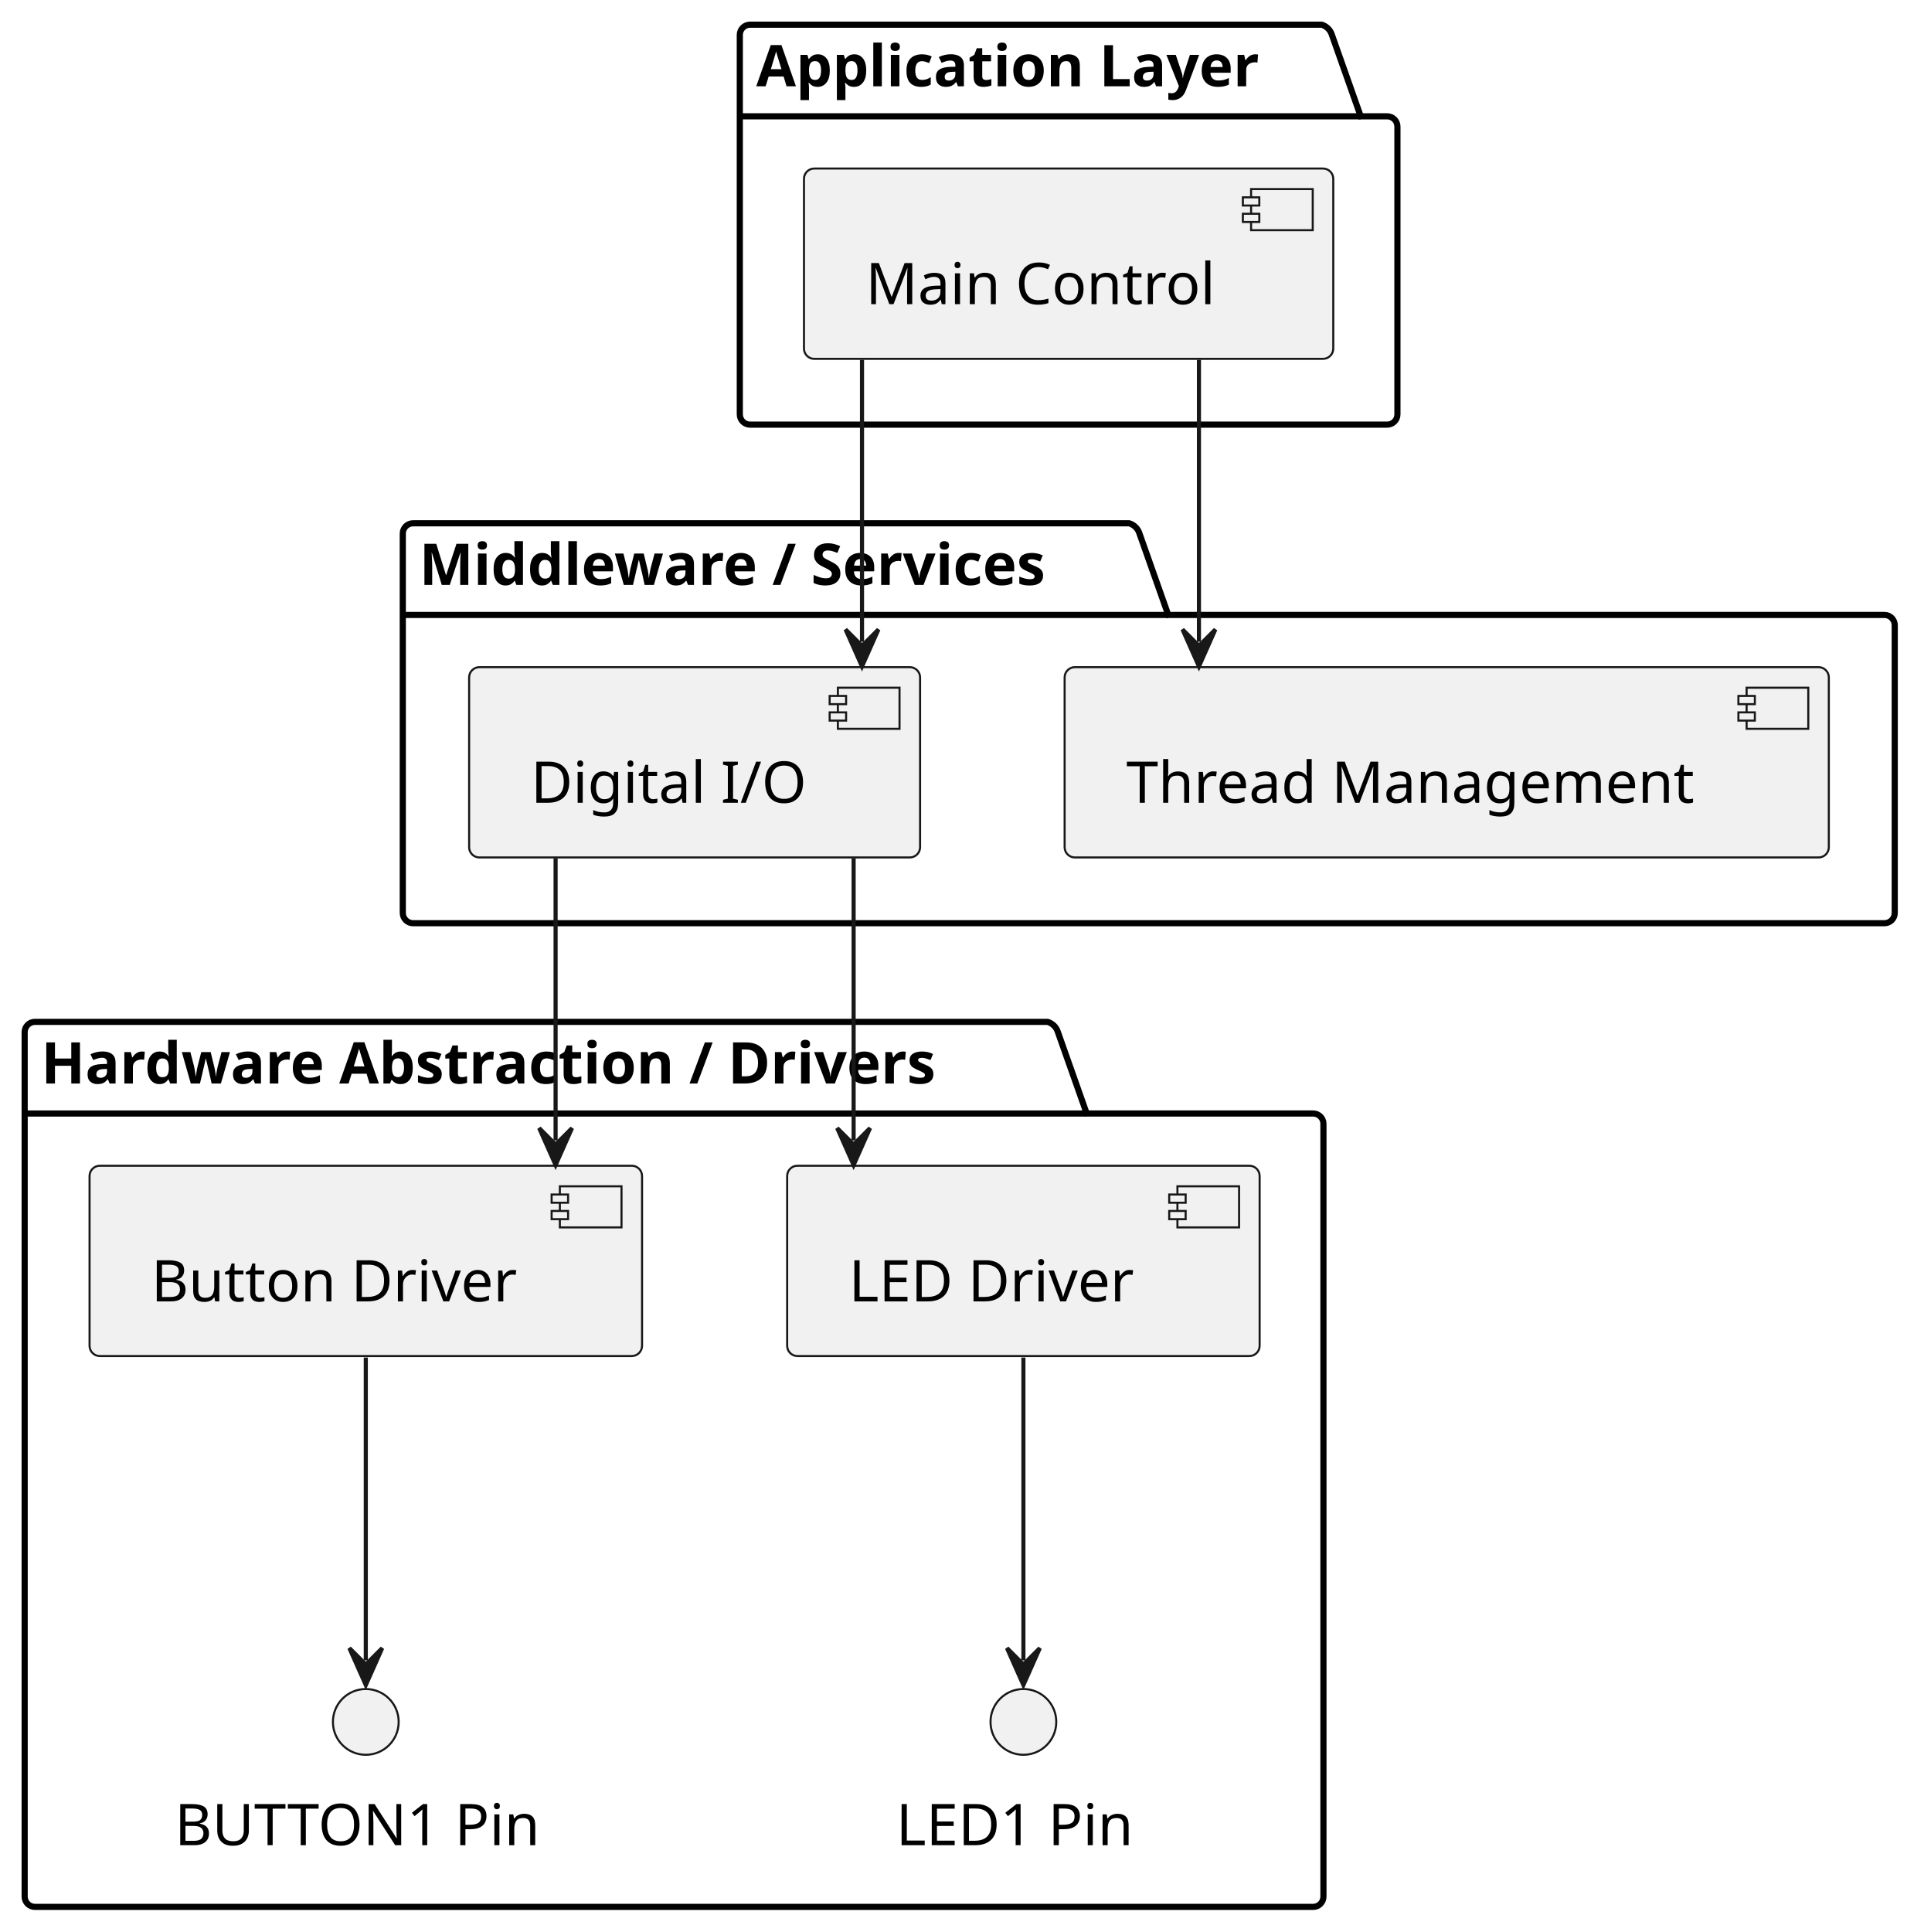
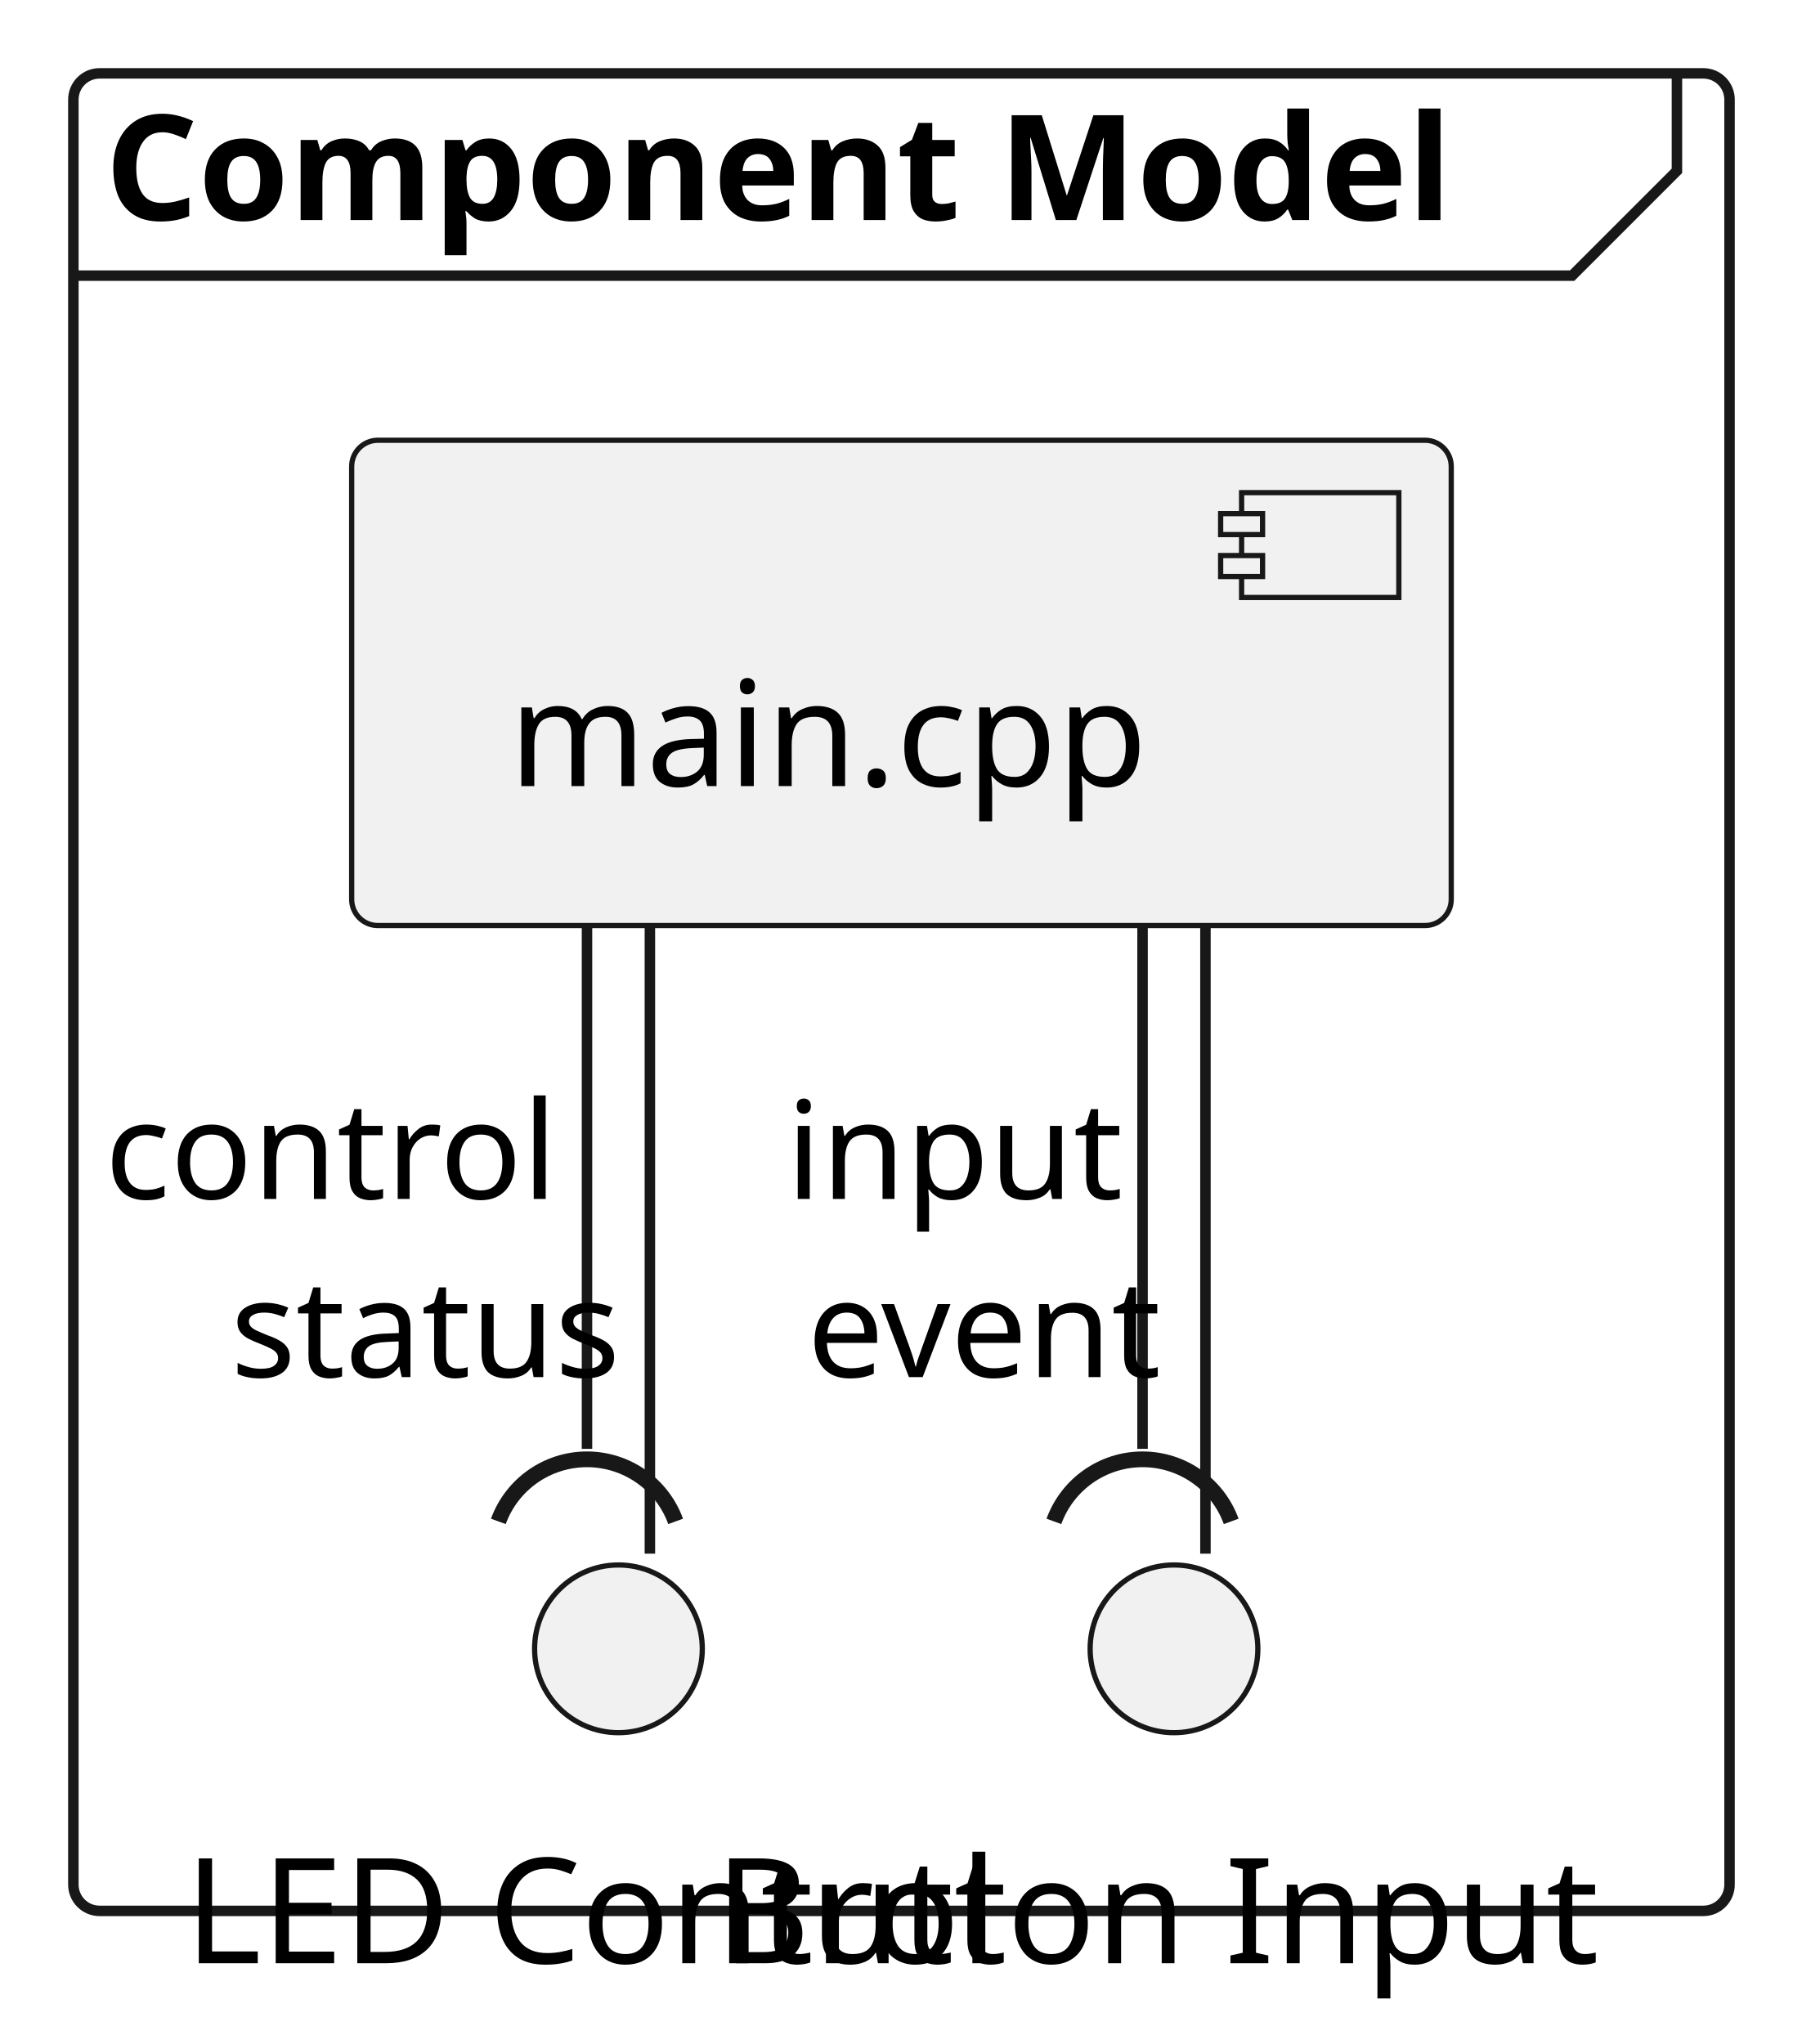
- <svg xmlns="http://www.w3.org/2000/svg" contentStyleType="text/css" data-diagram-type="DESCRIPTION" height="470px" preserveAspectRatio="none" style="width:468px;height:470px;background:#FFFFFF;" version="1.1" viewBox="0 0 468 470" width="468px" zoomAndPan="magnify">
+ <svg xmlns="http://www.w3.org/2000/svg" contentStyleType="text/css" data-diagram-type="DESCRIPTION" height="195px" preserveAspectRatio="none" style="width:171px;height:195px;background:#FFFFFF;" version="1.1" viewBox="0 0 171 195" width="171px" zoomAndPan="magnify">
  <defs />
  <g>
-     <g class="cluster" data-qualified-name="Application Layer" data-source-line="5" id="ent0002">
-       <path d="M182.5,6 L321.565,6 A3.75,3.75 0 0 1 324.065,8.5 L331.065,28.297 L337.5,28.297 A2.5,2.5 0 0 1 340,30.797 L340,100.8 A2.5,2.5 0 0 1 337.5,103.3 L182.5,103.3 A2.5,2.5 0 0 1 180,100.8 L180,8.5 A2.5,2.5 0 0 1 182.5,6" fill="none" style="stroke:#000000;stroke-width:1.5;" />
-       <line style="stroke:#000000;stroke-width:1.5;" x1="180" x2="331.065" y1="28.297" y2="28.297" />
-       <text fill="#000000" font-family="sans-serif" font-size="14" font-weight="bold" lengthAdjust="spacing" textLength="138.065" x="184" y="20.995">Application Layer</text>
+     <g class="cluster" data-qualified-name="Component Model" data-source-line="4" id="ent0002">
+       <rect fill="none" height="175.3" rx="2.5" ry="2.5" style="stroke:#181818;stroke-width:1;" width="158" x="7" y="7" />
+       <path d="M159.981,7 L159.981,16.297 L149.981,26.297 L7,26.297" fill="none" style="stroke:#181818;stroke-width:1;" />
+       <text fill="#000000" font-family="sans-serif" font-size="14" font-weight="bold" lengthAdjust="spacing" textLength="142.981" x="10" y="20.995">Component Model</text>
    </g>
-     <g class="cluster" data-qualified-name="Middleware . Services" data-source-line="9" id="ent0004">
-       <path d="M100.5,127.3 L274.743,127.3 A3.75,3.75 0 0 1 277.243,129.8 L284.243,149.597 L458.5,149.597 A2.5,2.5 0 0 1 461,152.097 L461,222.09 A2.5,2.5 0 0 1 458.5,224.59 L100.5,224.59 A2.5,2.5 0 0 1 98,222.09 L98,129.8 A2.5,2.5 0 0 1 100.5,127.3" fill="none" style="stroke:#000000;stroke-width:1.5;" />
-       <line style="stroke:#000000;stroke-width:1.5;" x1="98" x2="284.243" y1="149.597" y2="149.597" />
-       <text fill="#000000" font-family="sans-serif" font-size="14" font-weight="bold" lengthAdjust="spacing" textLength="173.243" x="102" y="142.295">Middleware / Services</text>
+     <g class="entity" data-qualified-name="Component Model.main.cpp" data-source-line="5" id="ent0003">
+       <rect fill="#F1F1F1" height="46.297" rx="2.5" ry="2.5" style="stroke:#181818;stroke-width:0.5;" width="104.9" x="33.55" y="42" />
+       <rect fill="#F1F1F1" height="10" style="stroke:#181818;stroke-width:0.5;" width="15" x="118.45" y="47" />
+       <rect fill="#F1F1F1" height="2" style="stroke:#181818;stroke-width:0.5;" width="4" x="116.45" y="49" />
+       <rect fill="#F1F1F1" height="2" style="stroke:#181818;stroke-width:0.5;" width="4" x="116.45" y="53" />
+       <text fill="#000000" font-family="sans-serif" font-size="14" lengthAdjust="spacing" textLength="64.9" x="48.55" y="74.995">main.cpp</text>
    </g>
-     <g class="cluster" data-qualified-name="Hardware Abstraction . Drivers" data-source-line="14" id="ent0007">
-       <path d="M8.5,248.59 L254.897,248.59 A3.75,3.75 0 0 1 257.397,251.09 L264.397,270.887 L319.5,270.887 A2.5,2.5 0 0 1 322,273.387 L322,461.39 A2.5,2.5 0 0 1 319.5,463.89 L8.5,463.89 A2.5,2.5 0 0 1 6,461.39 L6,251.09 A2.5,2.5 0 0 1 8.5,248.59" fill="none" style="stroke:#000000;stroke-width:1.5;" />
-       <line style="stroke:#000000;stroke-width:1.5;" x1="6" x2="264.397" y1="270.887" y2="270.887" />
-       <text fill="#000000" font-family="sans-serif" font-size="14" font-weight="bold" lengthAdjust="spacing" textLength="245.397" x="10" y="263.585">Hardware Abstraction / Drivers</text>
+     <g class="entity" data-qualified-name="Component Model.LEDC" data-source-line="7" id="ent0004">
+       <ellipse cx="59" cy="157.3" fill="#F1F1F1" rx="8" ry="8" style="stroke:#181818;stroke-width:0.5;" />
+       <text fill="#000000" font-family="sans-serif" font-size="14" lengthAdjust="spacing" textLength="82.79" x="17.605" y="187.295">LED Control</text>
    </g>
-     <g class="entity" data-qualified-name="Application Layer.Main Control" data-source-line="6" id="ent0003">
-       <rect fill="#F1F1F1" height="46.297" rx="2.5" ry="2.5" style="stroke:#181818;stroke-width:0.5;" width="128.785" x="195.61" y="41" />
-       <rect fill="#F1F1F1" height="10" style="stroke:#181818;stroke-width:0.5;" width="15" x="304.395" y="46" />
-       <rect fill="#F1F1F1" height="2" style="stroke:#181818;stroke-width:0.5;" width="4" x="302.395" y="48" />
-       <rect fill="#F1F1F1" height="2" style="stroke:#181818;stroke-width:0.5;" width="4" x="302.395" y="52" />
-       <text fill="#000000" font-family="sans-serif" font-size="14" lengthAdjust="spacing" textLength="88.785" x="210.61" y="73.995">Main Control</text>
+     <g class="entity" data-qualified-name="Component Model.BI" data-source-line="8" id="ent0005">
+       <ellipse cx="112" cy="157.3" fill="#F1F1F1" rx="8" ry="8" style="stroke:#181818;stroke-width:0.5;" />
+       <text fill="#000000" font-family="sans-serif" font-size="14" lengthAdjust="spacing" textLength="87.596" x="68.202" y="187.295">Button Input</text>
    </g>
-     <g class="entity" data-qualified-name="Middleware . Services.Thread Management" data-source-line="10" id="ent0005">
-       <rect fill="#F1F1F1" height="46.297" rx="2.5" ry="2.5" style="stroke:#181818;stroke-width:0.5;" width="185.934" x="259.03" y="162.3" />
-       <rect fill="#F1F1F1" height="10" style="stroke:#181818;stroke-width:0.5;" width="15" x="424.964" y="167.3" />
-       <rect fill="#F1F1F1" height="2" style="stroke:#181818;stroke-width:0.5;" width="4" x="422.964" y="169.3" />
-       <rect fill="#F1F1F1" height="2" style="stroke:#181818;stroke-width:0.5;" width="4" x="422.964" y="173.3" />
-       <text fill="#000000" font-family="sans-serif" font-size="14" lengthAdjust="spacing" textLength="145.934" x="274.03" y="195.295">Thread Management</text>
+     <g class="link" data-entity-1="ent0003" data-entity-2="ent0004" data-source-line="10" id="lnk6">
+       <path d="M56,88.4 C56,107.81 56,124.45 56,138.22" fill="none" id="main.cpp-to-LEDC" style="stroke:#181818;stroke-width:1;" />
+       <path d="M64.457,145.142 A9,9 0 0 0 47.543 145.142" fill="none" style="stroke:#181818;stroke-width:1.5;" />
+       <text fill="#000000" font-family="sans-serif" font-size="13" lengthAdjust="spacing" textLength="45.348" x="10" y="114.377">control</text>
    </g>
-     <g class="entity" data-qualified-name="Middleware . Services.Digital I.O" data-source-line="11" id="ent0006">
-       <rect fill="#F1F1F1" height="46.297" rx="2.5" ry="2.5" style="stroke:#181818;stroke-width:0.5;" width="109.72" x="114.14" y="162.3" />
-       <rect fill="#F1F1F1" height="10" style="stroke:#181818;stroke-width:0.5;" width="15" x="203.86" y="167.3" />
-       <rect fill="#F1F1F1" height="2" style="stroke:#181818;stroke-width:0.5;" width="4" x="201.86" y="169.3" />
-       <rect fill="#F1F1F1" height="2" style="stroke:#181818;stroke-width:0.5;" width="4" x="201.86" y="173.3" />
-       <text fill="#000000" font-family="sans-serif" font-size="14" lengthAdjust="spacing" textLength="69.72" x="129.14" y="195.295">Digital I/O</text>
+     <g class="link" data-entity-1="ent0003" data-entity-2="ent0004" data-link-type="association" data-source-line="11" id="lnk7">
+       <path d="M62,88.4 C62,107.81 62,134.45 62,148.22" fill="none" id="main.cpp-LEDC" style="stroke:#181818;stroke-width:1;" />
+       <text fill="#000000" font-family="sans-serif" font-size="13" lengthAdjust="spacing" textLength="39.946" x="22" y="131.377">status</text>
    </g>
-     <g class="entity" data-qualified-name="Hardware Abstraction . Drivers.LED Driver" data-source-line="15" id="ent0008">
-       <rect fill="#F1F1F1" height="46.297" rx="2.5" ry="2.5" style="stroke:#181818;stroke-width:0.5;" width="114.956" x="191.52" y="283.59" />
-       <rect fill="#F1F1F1" height="10" style="stroke:#181818;stroke-width:0.5;" width="15" x="286.476" y="288.59" />
-       <rect fill="#F1F1F1" height="2" style="stroke:#181818;stroke-width:0.5;" width="4" x="284.476" y="290.59" />
-       <rect fill="#F1F1F1" height="2" style="stroke:#181818;stroke-width:0.5;" width="4" x="284.476" y="294.59" />
-       <text fill="#000000" font-family="sans-serif" font-size="14" lengthAdjust="spacing" textLength="74.956" x="206.52" y="316.585">LED Driver</text>
+     <g class="link" data-entity-1="ent0003" data-entity-2="ent0005" data-source-line="13" id="lnk8">
+       <path d="M109,88.4 C109,107.81 109,124.45 109,138.22" fill="none" id="main.cpp-to-BI" style="stroke:#181818;stroke-width:1;" />
+       <path d="M117.457,145.142 A9,9 0 0 0 100.543 145.142" fill="none" style="stroke:#181818;stroke-width:1.5;" />
+       <text fill="#000000" font-family="sans-serif" font-size="13" lengthAdjust="spacing" textLength="33.44" x="75" y="114.377">input</text>
    </g>
-     <g class="entity" data-qualified-name="Hardware Abstraction . Drivers.Button Driver" data-source-line="16" id="ent0009">
-       <rect fill="#F1F1F1" height="46.297" rx="2.5" ry="2.5" style="stroke:#181818;stroke-width:0.5;" width="134.425" x="21.79" y="283.59" />
-       <rect fill="#F1F1F1" height="10" style="stroke:#181818;stroke-width:0.5;" width="15" x="136.215" y="288.59" />
-       <rect fill="#F1F1F1" height="2" style="stroke:#181818;stroke-width:0.5;" width="4" x="134.215" y="290.59" />
-       <rect fill="#F1F1F1" height="2" style="stroke:#181818;stroke-width:0.5;" width="4" x="134.215" y="294.59" />
-       <text fill="#000000" font-family="sans-serif" font-size="14" lengthAdjust="spacing" textLength="94.425" x="36.79" y="316.585">Button Driver</text>
-     </g>
-     <g class="entity" data-qualified-name="Hardware Abstraction . Drivers.LED_PIN" data-source-line="17" id="ent0010">
-       <ellipse cx="249" cy="418.89" fill="#F1F1F1" rx="8" ry="8" style="stroke:#181818;stroke-width:0.5;" />
-       <text fill="#000000" font-family="sans-serif" font-size="14" lengthAdjust="spacing" textLength="61.988" x="218.006" y="448.885">LED1 Pin</text>
-     </g>
-     <g class="entity" data-qualified-name="Hardware Abstraction . Drivers.BUTTON_PIN" data-source-line="18" id="ent0011">
-       <ellipse cx="89" cy="418.89" fill="#F1F1F1" rx="8" ry="8" style="stroke:#181818;stroke-width:0.5;" />
-       <text fill="#000000" font-family="sans-serif" font-size="14" lengthAdjust="spacing" textLength="93.01" x="42.495" y="448.885">BUTTON1 Pin</text>
-     </g>
-     <g class="link" data-entity-1="ent0003" data-entity-2="ent0005" data-link-type="dependency" data-source-line="21" id="lnk12">
-       <path d="M291.71,87.54 C291.71,109.01 291.71,134.67 291.71,156.13" fill="none" id="Main Control-to-Thread Management" style="stroke:#181818;stroke-width:1;" />
-       <polygon fill="#181818" points="291.71,162.13,295.71,153.13,291.71,157.13,287.71,153.13,291.71,162.13" style="stroke:#181818;stroke-width:1;" />
-     </g>
-     <g class="link" data-entity-1="ent0003" data-entity-2="ent0006" data-link-type="dependency" data-source-line="22" id="lnk13">
-       <path d="M209.73,87.54 C209.73,109.01 209.73,134.67 209.73,156.13" fill="none" id="Main Control-to-Digital I/O" style="stroke:#181818;stroke-width:1;" />
-       <polygon fill="#181818" points="209.73,162.13,213.73,153.13,209.73,157.13,205.73,153.13,209.73,162.13" style="stroke:#181818;stroke-width:1;" />
-     </g>
-     <g class="link" data-entity-1="ent0006" data-entity-2="ent0008" data-link-type="dependency" data-source-line="24" id="lnk14">
-       <path d="M207.69,208.83 C207.69,230.31 207.69,255.97 207.69,277.43" fill="none" id="Digital I/O-to-LED Driver" style="stroke:#181818;stroke-width:1;" />
-       <polygon fill="#181818" points="207.69,283.43,211.69,274.43,207.69,278.43,203.69,274.43,207.69,283.43" style="stroke:#181818;stroke-width:1;" />
-     </g>
-     <g class="link" data-entity-1="ent0006" data-entity-2="ent0009" data-link-type="dependency" data-source-line="25" id="lnk15">
-       <path d="M135.18,208.83 C135.18,230.31 135.18,255.97 135.18,277.43" fill="none" id="Digital I/O-to-Button Driver" style="stroke:#181818;stroke-width:1;" />
-       <polygon fill="#181818" points="135.18,283.43,139.18,274.43,135.18,278.43,131.18,274.43,135.18,283.43" style="stroke:#181818;stroke-width:1;" />
-     </g>
-     <g class="link" data-entity-1="ent0008" data-entity-2="ent0010" data-link-type="dependency" data-source-line="27" id="lnk16">
-       <path d="M249,330.25 C249,355.04 249,386.83 249,403.93" fill="none" id="LED Driver-to-LED_PIN" style="stroke:#181818;stroke-width:1;" />
-       <polygon fill="#181818" points="249,409.93,253,400.93,249,404.93,245,400.93,249,409.93" style="stroke:#181818;stroke-width:1;" />
-     </g>
-     <g class="link" data-entity-1="ent0009" data-entity-2="ent0011" data-link-type="dependency" data-source-line="28" id="lnk17">
-       <path d="M89,330.25 C89,355.04 89,386.83 89,403.93" fill="none" id="Button Driver-to-BUTTON_PIN" style="stroke:#181818;stroke-width:1;" />
-       <polygon fill="#181818" points="89,409.93,93,400.93,89,404.93,85,400.93,89,409.93" style="stroke:#181818;stroke-width:1;" />
+     <g class="link" data-entity-1="ent0003" data-entity-2="ent0005" data-link-type="association" data-source-line="14" id="lnk9">
+       <path d="M115,88.4 C115,107.81 115,134.45 115,148.22" fill="none" id="main.cpp-BI" style="stroke:#181818;stroke-width:1;" />
+       <text fill="#000000" font-family="sans-serif" font-size="13" lengthAdjust="spacing" textLength="37.026" x="77" y="131.377">event</text>
    </g>
  </g>
</svg>
